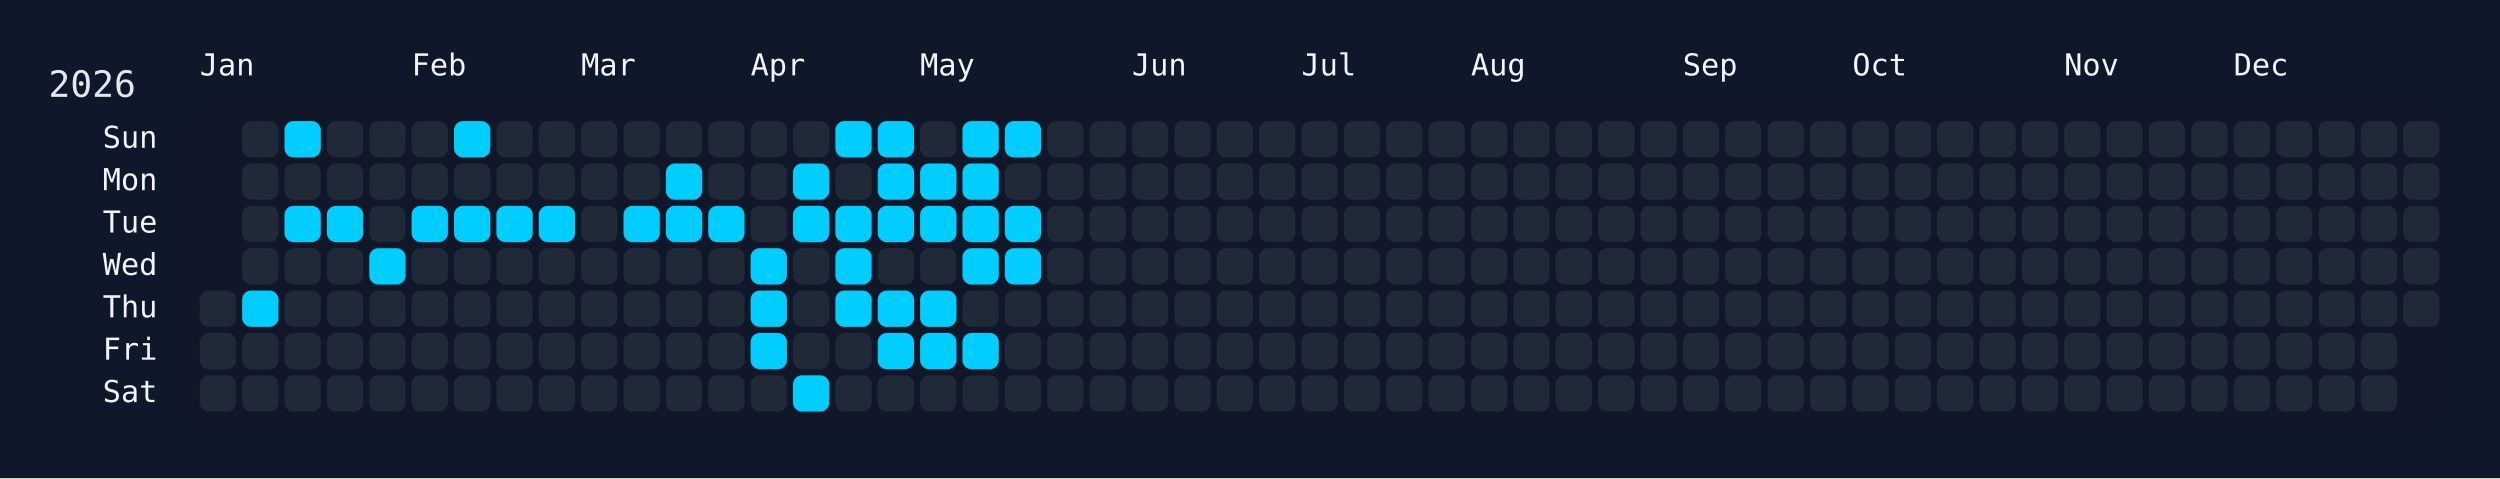
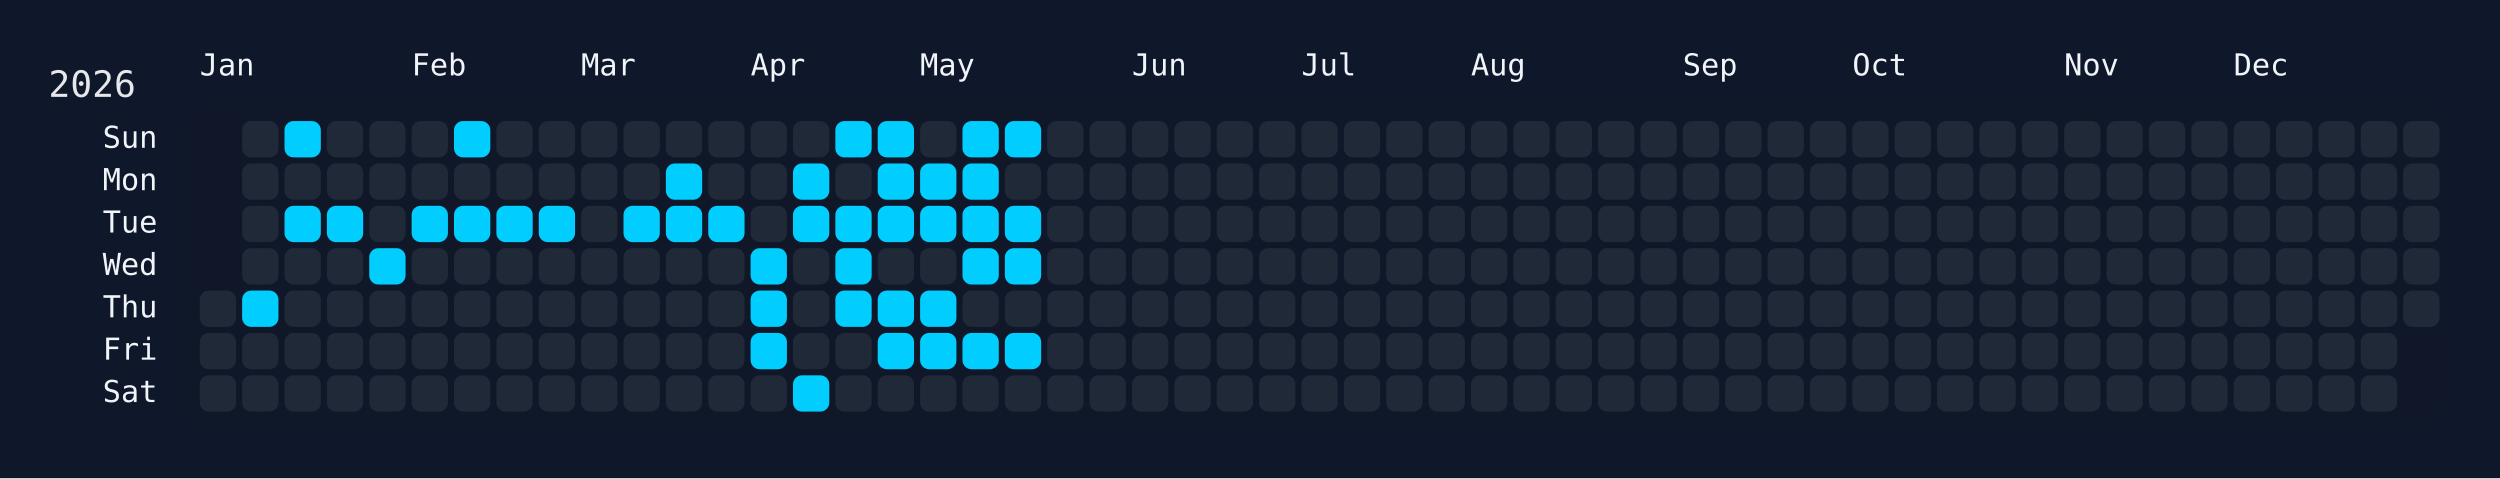
<svg xmlns="http://www.w3.org/2000/svg" width="826" height="158" viewBox="0 0 826 158">
  <rect width="826" height="158" fill="#0f172a" />
  <rect x="60" y="34" width="750" height="108" rx="12" ry="12" fill="rgba(15, 23, 42, 0.8)" />
  <text x="16" y="32" font-size="12" fill="#e5e7eb" font-family="JetBrains Mono, ui-monospace, SFMono-Regular, Menlo, Monaco, Consolas, monospace">2026</text>
  <text x="66" y="18" font-size="10" fill="#f1f5f9" font-family="JetBrains Mono, ui-monospace, SFMono-Regular, Menlo, Monaco, Consolas, monospace" dominant-baseline="hanging">Jan</text>
  <text x="136" y="18" font-size="10" fill="#f1f5f9" font-family="JetBrains Mono, ui-monospace, SFMono-Regular, Menlo, Monaco, Consolas, monospace" dominant-baseline="hanging">Feb</text>
  <text x="192" y="18" font-size="10" fill="#f1f5f9" font-family="JetBrains Mono, ui-monospace, SFMono-Regular, Menlo, Monaco, Consolas, monospace" dominant-baseline="hanging">Mar</text>
  <text x="248" y="18" font-size="10" fill="#f1f5f9" font-family="JetBrains Mono, ui-monospace, SFMono-Regular, Menlo, Monaco, Consolas, monospace" dominant-baseline="hanging">Apr</text>
  <text x="304" y="18" font-size="10" fill="#f1f5f9" font-family="JetBrains Mono, ui-monospace, SFMono-Regular, Menlo, Monaco, Consolas, monospace" dominant-baseline="hanging">May</text>
  <text x="374" y="18" font-size="10" fill="#f1f5f9" font-family="JetBrains Mono, ui-monospace, SFMono-Regular, Menlo, Monaco, Consolas, monospace" dominant-baseline="hanging">Jun</text>
  <text x="430" y="18" font-size="10" fill="#f1f5f9" font-family="JetBrains Mono, ui-monospace, SFMono-Regular, Menlo, Monaco, Consolas, monospace" dominant-baseline="hanging">Jul</text>
  <text x="486" y="18" font-size="10" fill="#f1f5f9" font-family="JetBrains Mono, ui-monospace, SFMono-Regular, Menlo, Monaco, Consolas, monospace" dominant-baseline="hanging">Aug</text>
  <text x="556" y="18" font-size="10" fill="#f1f5f9" font-family="JetBrains Mono, ui-monospace, SFMono-Regular, Menlo, Monaco, Consolas, monospace" dominant-baseline="hanging">Sep</text>
  <text x="612" y="18" font-size="10" fill="#f1f5f9" font-family="JetBrains Mono, ui-monospace, SFMono-Regular, Menlo, Monaco, Consolas, monospace" dominant-baseline="hanging">Oct</text>
  <text x="682" y="18" font-size="10" fill="#f1f5f9" font-family="JetBrains Mono, ui-monospace, SFMono-Regular, Menlo, Monaco, Consolas, monospace" dominant-baseline="hanging">Nov</text>
  <text x="738" y="18" font-size="10" fill="#f1f5f9" font-family="JetBrains Mono, ui-monospace, SFMono-Regular, Menlo, Monaco, Consolas, monospace" dominant-baseline="hanging">Dec</text>
  <text x="52" y="46.0" font-size="10" fill="#f1f5f9" font-family="JetBrains Mono, ui-monospace, SFMono-Regular, Menlo, Monaco, Consolas, monospace" text-anchor="end" dominant-baseline="middle">Sun</text>
  <text x="52" y="60.0" font-size="10" fill="#f1f5f9" font-family="JetBrains Mono, ui-monospace, SFMono-Regular, Menlo, Monaco, Consolas, monospace" text-anchor="end" dominant-baseline="middle">Mon</text>
  <text x="52" y="74.0" font-size="10" fill="#f1f5f9" font-family="JetBrains Mono, ui-monospace, SFMono-Regular, Menlo, Monaco, Consolas, monospace" text-anchor="end" dominant-baseline="middle">Tue</text>
  <text x="52" y="88.0" font-size="10" fill="#f1f5f9" font-family="JetBrains Mono, ui-monospace, SFMono-Regular, Menlo, Monaco, Consolas, monospace" text-anchor="end" dominant-baseline="middle">Wed</text>
  <text x="52" y="102.0" font-size="10" fill="#f1f5f9" font-family="JetBrains Mono, ui-monospace, SFMono-Regular, Menlo, Monaco, Consolas, monospace" text-anchor="end" dominant-baseline="middle">Thu</text>
  <text x="52" y="116.0" font-size="10" fill="#f1f5f9" font-family="JetBrains Mono, ui-monospace, SFMono-Regular, Menlo, Monaco, Consolas, monospace" text-anchor="end" dominant-baseline="middle">Fri</text>
  <text x="52" y="130.0" font-size="10" fill="#f1f5f9" font-family="JetBrains Mono, ui-monospace, SFMono-Regular, Menlo, Monaco, Consolas, monospace" text-anchor="end" dominant-baseline="middle">Sat</text>
  <g transform="translate(66,40)">
    <rect x="0" y="56" width="12" height="12" rx="3" ry="3" fill="#1f2937" data-date="2026-01-01" />
    <rect x="0" y="70" width="12" height="12" rx="3" ry="3" fill="#1f2937" data-date="2026-01-02" />
    <rect x="0" y="84" width="12" height="12" rx="3" ry="3" fill="#1f2937" data-date="2026-01-03" />
    <rect x="14" y="0" width="12" height="12" rx="3" ry="3" fill="#1f2937" data-date="2026-01-04" />
    <rect x="14" y="14" width="12" height="12" rx="3" ry="3" fill="#1f2937" data-date="2026-01-05" />
    <rect x="14" y="28" width="12" height="12" rx="3" ry="3" fill="#1f2937" data-date="2026-01-06" />
    <rect x="14" y="42" width="12" height="12" rx="3" ry="3" fill="#1f2937" data-date="2026-01-07" />
    <rect x="14" y="56" width="12" height="12" rx="3" ry="3" fill="#01cdfe" data-date="2026-01-08" />
    <rect x="14" y="70" width="12" height="12" rx="3" ry="3" fill="#1f2937" data-date="2026-01-09" />
    <rect x="14" y="84" width="12" height="12" rx="3" ry="3" fill="#1f2937" data-date="2026-01-10" />
    <rect x="28" y="0" width="12" height="12" rx="3" ry="3" fill="#01cdfe" data-date="2026-01-11" />
    <rect x="28" y="14" width="12" height="12" rx="3" ry="3" fill="#1f2937" data-date="2026-01-12" />
    <rect x="28" y="28" width="12" height="12" rx="3" ry="3" fill="#01cdfe" data-date="2026-01-13" />
    <rect x="28" y="42" width="12" height="12" rx="3" ry="3" fill="#1f2937" data-date="2026-01-14" />
    <rect x="28" y="56" width="12" height="12" rx="3" ry="3" fill="#1f2937" data-date="2026-01-15" />
    <rect x="28" y="70" width="12" height="12" rx="3" ry="3" fill="#1f2937" data-date="2026-01-16" />
    <rect x="28" y="84" width="12" height="12" rx="3" ry="3" fill="#1f2937" data-date="2026-01-17" />
    <rect x="42" y="0" width="12" height="12" rx="3" ry="3" fill="#1f2937" data-date="2026-01-18" />
    <rect x="42" y="14" width="12" height="12" rx="3" ry="3" fill="#1f2937" data-date="2026-01-19" />
    <rect x="42" y="28" width="12" height="12" rx="3" ry="3" fill="#01cdfe" data-date="2026-01-20" />
    <rect x="42" y="42" width="12" height="12" rx="3" ry="3" fill="#1f2937" data-date="2026-01-21" />
    <rect x="42" y="56" width="12" height="12" rx="3" ry="3" fill="#1f2937" data-date="2026-01-22" />
    <rect x="42" y="70" width="12" height="12" rx="3" ry="3" fill="#1f2937" data-date="2026-01-23" />
    <rect x="42" y="84" width="12" height="12" rx="3" ry="3" fill="#1f2937" data-date="2026-01-24" />
    <rect x="56" y="0" width="12" height="12" rx="3" ry="3" fill="#1f2937" data-date="2026-01-25" />
    <rect x="56" y="14" width="12" height="12" rx="3" ry="3" fill="#1f2937" data-date="2026-01-26" />
    <rect x="56" y="28" width="12" height="12" rx="3" ry="3" fill="#1f2937" data-date="2026-01-27" />
    <rect x="56" y="42" width="12" height="12" rx="3" ry="3" fill="#01cdfe" data-date="2026-01-28" />
    <rect x="56" y="56" width="12" height="12" rx="3" ry="3" fill="#1f2937" data-date="2026-01-29" />
    <rect x="56" y="70" width="12" height="12" rx="3" ry="3" fill="#1f2937" data-date="2026-01-30" />
    <rect x="56" y="84" width="12" height="12" rx="3" ry="3" fill="#1f2937" data-date="2026-01-31" />
    <rect x="70" y="0" width="12" height="12" rx="3" ry="3" fill="#1f2937" data-date="2026-02-01" />
    <rect x="70" y="14" width="12" height="12" rx="3" ry="3" fill="#1f2937" data-date="2026-02-02" />
    <rect x="70" y="28" width="12" height="12" rx="3" ry="3" fill="#01cdfe" data-date="2026-02-03" />
    <rect x="70" y="42" width="12" height="12" rx="3" ry="3" fill="#1f2937" data-date="2026-02-04" />
    <rect x="70" y="56" width="12" height="12" rx="3" ry="3" fill="#1f2937" data-date="2026-02-05" />
    <rect x="70" y="70" width="12" height="12" rx="3" ry="3" fill="#1f2937" data-date="2026-02-06" />
    <rect x="70" y="84" width="12" height="12" rx="3" ry="3" fill="#1f2937" data-date="2026-02-07" />
    <rect x="84" y="0" width="12" height="12" rx="3" ry="3" fill="#01cdfe" data-date="2026-02-08" />
    <rect x="84" y="14" width="12" height="12" rx="3" ry="3" fill="#1f2937" data-date="2026-02-09" />
    <rect x="84" y="28" width="12" height="12" rx="3" ry="3" fill="#01cdfe" data-date="2026-02-10" />
    <rect x="84" y="42" width="12" height="12" rx="3" ry="3" fill="#1f2937" data-date="2026-02-11" />
    <rect x="84" y="56" width="12" height="12" rx="3" ry="3" fill="#1f2937" data-date="2026-02-12" />
    <rect x="84" y="70" width="12" height="12" rx="3" ry="3" fill="#1f2937" data-date="2026-02-13" />
    <rect x="84" y="84" width="12" height="12" rx="3" ry="3" fill="#1f2937" data-date="2026-02-14" />
    <rect x="98" y="0" width="12" height="12" rx="3" ry="3" fill="#1f2937" data-date="2026-02-15" />
    <rect x="98" y="14" width="12" height="12" rx="3" ry="3" fill="#1f2937" data-date="2026-02-16" />
    <rect x="98" y="28" width="12" height="12" rx="3" ry="3" fill="#01cdfe" data-date="2026-02-17" />
    <rect x="98" y="42" width="12" height="12" rx="3" ry="3" fill="#1f2937" data-date="2026-02-18" />
    <rect x="98" y="56" width="12" height="12" rx="3" ry="3" fill="#1f2937" data-date="2026-02-19" />
    <rect x="98" y="70" width="12" height="12" rx="3" ry="3" fill="#1f2937" data-date="2026-02-20" />
    <rect x="98" y="84" width="12" height="12" rx="3" ry="3" fill="#1f2937" data-date="2026-02-21" />
    <rect x="112" y="0" width="12" height="12" rx="3" ry="3" fill="#1f2937" data-date="2026-02-22" />
    <rect x="112" y="14" width="12" height="12" rx="3" ry="3" fill="#1f2937" data-date="2026-02-23" />
    <rect x="112" y="28" width="12" height="12" rx="3" ry="3" fill="#01cdfe" data-date="2026-02-24" />
    <rect x="112" y="42" width="12" height="12" rx="3" ry="3" fill="#1f2937" data-date="2026-02-25" />
    <rect x="112" y="56" width="12" height="12" rx="3" ry="3" fill="#1f2937" data-date="2026-02-26" />
    <rect x="112" y="70" width="12" height="12" rx="3" ry="3" fill="#1f2937" data-date="2026-02-27" />
    <rect x="112" y="84" width="12" height="12" rx="3" ry="3" fill="#1f2937" data-date="2026-02-28" />
    <rect x="126" y="0" width="12" height="12" rx="3" ry="3" fill="#1f2937" data-date="2026-03-01" />
    <rect x="126" y="14" width="12" height="12" rx="3" ry="3" fill="#1f2937" data-date="2026-03-02" />
    <rect x="126" y="28" width="12" height="12" rx="3" ry="3" fill="#1f2937" data-date="2026-03-03" />
    <rect x="126" y="42" width="12" height="12" rx="3" ry="3" fill="#1f2937" data-date="2026-03-04" />
    <rect x="126" y="56" width="12" height="12" rx="3" ry="3" fill="#1f2937" data-date="2026-03-05" />
    <rect x="126" y="70" width="12" height="12" rx="3" ry="3" fill="#1f2937" data-date="2026-03-06" />
    <rect x="126" y="84" width="12" height="12" rx="3" ry="3" fill="#1f2937" data-date="2026-03-07" />
    <rect x="140" y="0" width="12" height="12" rx="3" ry="3" fill="#1f2937" data-date="2026-03-08" />
    <rect x="140" y="14" width="12" height="12" rx="3" ry="3" fill="#1f2937" data-date="2026-03-09" />
    <rect x="140" y="28" width="12" height="12" rx="3" ry="3" fill="#01cdfe" data-date="2026-03-10" />
    <rect x="140" y="42" width="12" height="12" rx="3" ry="3" fill="#1f2937" data-date="2026-03-11" />
    <rect x="140" y="56" width="12" height="12" rx="3" ry="3" fill="#1f2937" data-date="2026-03-12" />
    <rect x="140" y="70" width="12" height="12" rx="3" ry="3" fill="#1f2937" data-date="2026-03-13" />
    <rect x="140" y="84" width="12" height="12" rx="3" ry="3" fill="#1f2937" data-date="2026-03-14" />
    <rect x="154" y="0" width="12" height="12" rx="3" ry="3" fill="#1f2937" data-date="2026-03-15" />
    <rect x="154" y="14" width="12" height="12" rx="3" ry="3" fill="#01cdfe" data-date="2026-03-16" />
    <rect x="154" y="28" width="12" height="12" rx="3" ry="3" fill="#01cdfe" data-date="2026-03-17" />
    <rect x="154" y="42" width="12" height="12" rx="3" ry="3" fill="#1f2937" data-date="2026-03-18" />
    <rect x="154" y="56" width="12" height="12" rx="3" ry="3" fill="#1f2937" data-date="2026-03-19" />
    <rect x="154" y="70" width="12" height="12" rx="3" ry="3" fill="#1f2937" data-date="2026-03-20" />
    <rect x="154" y="84" width="12" height="12" rx="3" ry="3" fill="#1f2937" data-date="2026-03-21" />
    <rect x="168" y="0" width="12" height="12" rx="3" ry="3" fill="#1f2937" data-date="2026-03-22" />
    <rect x="168" y="14" width="12" height="12" rx="3" ry="3" fill="#1f2937" data-date="2026-03-23" />
    <rect x="168" y="28" width="12" height="12" rx="3" ry="3" fill="#01cdfe" data-date="2026-03-24" />
    <rect x="168" y="42" width="12" height="12" rx="3" ry="3" fill="#1f2937" data-date="2026-03-25" />
    <rect x="168" y="56" width="12" height="12" rx="3" ry="3" fill="#1f2937" data-date="2026-03-26" />
    <rect x="168" y="70" width="12" height="12" rx="3" ry="3" fill="#1f2937" data-date="2026-03-27" />
    <rect x="168" y="84" width="12" height="12" rx="3" ry="3" fill="#1f2937" data-date="2026-03-28" />
    <rect x="182" y="0" width="12" height="12" rx="3" ry="3" fill="#1f2937" data-date="2026-03-29" />
    <rect x="182" y="14" width="12" height="12" rx="3" ry="3" fill="#1f2937" data-date="2026-03-30" />
    <rect x="182" y="28" width="12" height="12" rx="3" ry="3" fill="#1f2937" data-date="2026-03-31" />
    <rect x="182" y="42" width="12" height="12" rx="3" ry="3" fill="#01cdfe" data-date="2026-04-01" />
    <rect x="182" y="56" width="12" height="12" rx="3" ry="3" fill="#01cdfe" data-date="2026-04-02" />
    <rect x="182" y="70" width="12" height="12" rx="3" ry="3" fill="#01cdfe" data-date="2026-04-03" />
    <rect x="182" y="84" width="12" height="12" rx="3" ry="3" fill="#1f2937" data-date="2026-04-04" />
    <rect x="196" y="0" width="12" height="12" rx="3" ry="3" fill="#1f2937" data-date="2026-04-05" />
    <rect x="196" y="14" width="12" height="12" rx="3" ry="3" fill="#01cdfe" data-date="2026-04-06" />
    <rect x="196" y="28" width="12" height="12" rx="3" ry="3" fill="#01cdfe" data-date="2026-04-07" />
    <rect x="196" y="42" width="12" height="12" rx="3" ry="3" fill="#1f2937" data-date="2026-04-08" />
    <rect x="196" y="56" width="12" height="12" rx="3" ry="3" fill="#1f2937" data-date="2026-04-09" />
    <rect x="196" y="70" width="12" height="12" rx="3" ry="3" fill="#1f2937" data-date="2026-04-10" />
    <rect x="196" y="84" width="12" height="12" rx="3" ry="3" fill="#01cdfe" data-date="2026-04-11" />
    <rect x="210" y="0" width="12" height="12" rx="3" ry="3" fill="#01cdfe" data-date="2026-04-12" />
    <rect x="210" y="14" width="12" height="12" rx="3" ry="3" fill="#1f2937" data-date="2026-04-13" />
    <rect x="210" y="28" width="12" height="12" rx="3" ry="3" fill="#01cdfe" data-date="2026-04-14" />
    <rect x="210" y="42" width="12" height="12" rx="3" ry="3" fill="#01cdfe" data-date="2026-04-15" />
    <rect x="210" y="56" width="12" height="12" rx="3" ry="3" fill="#01cdfe" data-date="2026-04-16" />
    <rect x="210" y="70" width="12" height="12" rx="3" ry="3" fill="#1f2937" data-date="2026-04-17" />
    <rect x="210" y="84" width="12" height="12" rx="3" ry="3" fill="#1f2937" data-date="2026-04-18" />
    <rect x="224" y="0" width="12" height="12" rx="3" ry="3" fill="#01cdfe" data-date="2026-04-19" />
    <rect x="224" y="14" width="12" height="12" rx="3" ry="3" fill="#01cdfe" data-date="2026-04-20" />
    <rect x="224" y="28" width="12" height="12" rx="3" ry="3" fill="#01cdfe" data-date="2026-04-21" />
    <rect x="224" y="42" width="12" height="12" rx="3" ry="3" fill="#1f2937" data-date="2026-04-22" />
    <rect x="224" y="56" width="12" height="12" rx="3" ry="3" fill="#01cdfe" data-date="2026-04-23" />
    <rect x="224" y="70" width="12" height="12" rx="3" ry="3" fill="#01cdfe" data-date="2026-04-24" />
    <rect x="224" y="84" width="12" height="12" rx="3" ry="3" fill="#1f2937" data-date="2026-04-25" />
    <rect x="238" y="0" width="12" height="12" rx="3" ry="3" fill="#1f2937" data-date="2026-04-26" />
    <rect x="238" y="14" width="12" height="12" rx="3" ry="3" fill="#01cdfe" data-date="2026-04-27" />
    <rect x="238" y="28" width="12" height="12" rx="3" ry="3" fill="#01cdfe" data-date="2026-04-28" />
    <rect x="238" y="42" width="12" height="12" rx="3" ry="3" fill="#1f2937" data-date="2026-04-29" />
    <rect x="238" y="56" width="12" height="12" rx="3" ry="3" fill="#01cdfe" data-date="2026-04-30" />
    <rect x="238" y="70" width="12" height="12" rx="3" ry="3" fill="#01cdfe" data-date="2026-05-01" />
    <rect x="238" y="84" width="12" height="12" rx="3" ry="3" fill="#1f2937" data-date="2026-05-02" />
    <rect x="252" y="0" width="12" height="12" rx="3" ry="3" fill="#01cdfe" data-date="2026-05-03" />
    <rect x="252" y="14" width="12" height="12" rx="3" ry="3" fill="#01cdfe" data-date="2026-05-04" />
    <rect x="252" y="28" width="12" height="12" rx="3" ry="3" fill="#01cdfe" data-date="2026-05-05" />
    <rect x="252" y="42" width="12" height="12" rx="3" ry="3" fill="#01cdfe" data-date="2026-05-06" />
    <rect x="252" y="56" width="12" height="12" rx="3" ry="3" fill="#1f2937" data-date="2026-05-07" />
    <rect x="252" y="70" width="12" height="12" rx="3" ry="3" fill="#01cdfe" data-date="2026-05-08" />
    <rect x="252" y="84" width="12" height="12" rx="3" ry="3" fill="#1f2937" data-date="2026-05-09" />
    <rect x="266" y="0" width="12" height="12" rx="3" ry="3" fill="#01cdfe" data-date="2026-05-10" />
    <rect x="266" y="14" width="12" height="12" rx="3" ry="3" fill="#1f2937" data-date="2026-05-11" />
    <rect x="266" y="28" width="12" height="12" rx="3" ry="3" fill="#01cdfe" data-date="2026-05-12" />
    <rect x="266" y="42" width="12" height="12" rx="3" ry="3" fill="#01cdfe" data-date="2026-05-13" />
    <rect x="266" y="56" width="12" height="12" rx="3" ry="3" fill="#1f2937" data-date="2026-05-14" />
-     <rect x="266" y="70" width="12" height="12" rx="3" ry="3" fill="#1f2937" data-date="2026-05-15" />
+     <rect x="266" y="70" width="12" height="12" rx="3" ry="3" fill="#01cdfe" data-date="2026-05-15" />
    <rect x="266" y="84" width="12" height="12" rx="3" ry="3" fill="#1f2937" data-date="2026-05-16" />
    <rect x="280" y="0" width="12" height="12" rx="3" ry="3" fill="#1f2937" data-date="2026-05-17" />
    <rect x="280" y="14" width="12" height="12" rx="3" ry="3" fill="#1f2937" data-date="2026-05-18" />
    <rect x="280" y="28" width="12" height="12" rx="3" ry="3" fill="#1f2937" data-date="2026-05-19" />
    <rect x="280" y="42" width="12" height="12" rx="3" ry="3" fill="#1f2937" data-date="2026-05-20" />
    <rect x="280" y="56" width="12" height="12" rx="3" ry="3" fill="#1f2937" data-date="2026-05-21" />
    <rect x="280" y="70" width="12" height="12" rx="3" ry="3" fill="#1f2937" data-date="2026-05-22" />
    <rect x="280" y="84" width="12" height="12" rx="3" ry="3" fill="#1f2937" data-date="2026-05-23" />
    <rect x="294" y="0" width="12" height="12" rx="3" ry="3" fill="#1f2937" data-date="2026-05-24" />
    <rect x="294" y="14" width="12" height="12" rx="3" ry="3" fill="#1f2937" data-date="2026-05-25" />
    <rect x="294" y="28" width="12" height="12" rx="3" ry="3" fill="#1f2937" data-date="2026-05-26" />
    <rect x="294" y="42" width="12" height="12" rx="3" ry="3" fill="#1f2937" data-date="2026-05-27" />
    <rect x="294" y="56" width="12" height="12" rx="3" ry="3" fill="#1f2937" data-date="2026-05-28" />
    <rect x="294" y="70" width="12" height="12" rx="3" ry="3" fill="#1f2937" data-date="2026-05-29" />
    <rect x="294" y="84" width="12" height="12" rx="3" ry="3" fill="#1f2937" data-date="2026-05-30" />
    <rect x="308" y="0" width="12" height="12" rx="3" ry="3" fill="#1f2937" data-date="2026-05-31" />
    <rect x="308" y="14" width="12" height="12" rx="3" ry="3" fill="#1f2937" data-date="2026-06-01" />
    <rect x="308" y="28" width="12" height="12" rx="3" ry="3" fill="#1f2937" data-date="2026-06-02" />
    <rect x="308" y="42" width="12" height="12" rx="3" ry="3" fill="#1f2937" data-date="2026-06-03" />
    <rect x="308" y="56" width="12" height="12" rx="3" ry="3" fill="#1f2937" data-date="2026-06-04" />
    <rect x="308" y="70" width="12" height="12" rx="3" ry="3" fill="#1f2937" data-date="2026-06-05" />
    <rect x="308" y="84" width="12" height="12" rx="3" ry="3" fill="#1f2937" data-date="2026-06-06" />
    <rect x="322" y="0" width="12" height="12" rx="3" ry="3" fill="#1f2937" data-date="2026-06-07" />
    <rect x="322" y="14" width="12" height="12" rx="3" ry="3" fill="#1f2937" data-date="2026-06-08" />
    <rect x="322" y="28" width="12" height="12" rx="3" ry="3" fill="#1f2937" data-date="2026-06-09" />
    <rect x="322" y="42" width="12" height="12" rx="3" ry="3" fill="#1f2937" data-date="2026-06-10" />
    <rect x="322" y="56" width="12" height="12" rx="3" ry="3" fill="#1f2937" data-date="2026-06-11" />
    <rect x="322" y="70" width="12" height="12" rx="3" ry="3" fill="#1f2937" data-date="2026-06-12" />
    <rect x="322" y="84" width="12" height="12" rx="3" ry="3" fill="#1f2937" data-date="2026-06-13" />
    <rect x="336" y="0" width="12" height="12" rx="3" ry="3" fill="#1f2937" data-date="2026-06-14" />
    <rect x="336" y="14" width="12" height="12" rx="3" ry="3" fill="#1f2937" data-date="2026-06-15" />
    <rect x="336" y="28" width="12" height="12" rx="3" ry="3" fill="#1f2937" data-date="2026-06-16" />
    <rect x="336" y="42" width="12" height="12" rx="3" ry="3" fill="#1f2937" data-date="2026-06-17" />
    <rect x="336" y="56" width="12" height="12" rx="3" ry="3" fill="#1f2937" data-date="2026-06-18" />
    <rect x="336" y="70" width="12" height="12" rx="3" ry="3" fill="#1f2937" data-date="2026-06-19" />
    <rect x="336" y="84" width="12" height="12" rx="3" ry="3" fill="#1f2937" data-date="2026-06-20" />
    <rect x="350" y="0" width="12" height="12" rx="3" ry="3" fill="#1f2937" data-date="2026-06-21" />
    <rect x="350" y="14" width="12" height="12" rx="3" ry="3" fill="#1f2937" data-date="2026-06-22" />
    <rect x="350" y="28" width="12" height="12" rx="3" ry="3" fill="#1f2937" data-date="2026-06-23" />
    <rect x="350" y="42" width="12" height="12" rx="3" ry="3" fill="#1f2937" data-date="2026-06-24" />
    <rect x="350" y="56" width="12" height="12" rx="3" ry="3" fill="#1f2937" data-date="2026-06-25" />
    <rect x="350" y="70" width="12" height="12" rx="3" ry="3" fill="#1f2937" data-date="2026-06-26" />
    <rect x="350" y="84" width="12" height="12" rx="3" ry="3" fill="#1f2937" data-date="2026-06-27" />
    <rect x="364" y="0" width="12" height="12" rx="3" ry="3" fill="#1f2937" data-date="2026-06-28" />
    <rect x="364" y="14" width="12" height="12" rx="3" ry="3" fill="#1f2937" data-date="2026-06-29" />
    <rect x="364" y="28" width="12" height="12" rx="3" ry="3" fill="#1f2937" data-date="2026-06-30" />
    <rect x="364" y="42" width="12" height="12" rx="3" ry="3" fill="#1f2937" data-date="2026-07-01" />
    <rect x="364" y="56" width="12" height="12" rx="3" ry="3" fill="#1f2937" data-date="2026-07-02" />
    <rect x="364" y="70" width="12" height="12" rx="3" ry="3" fill="#1f2937" data-date="2026-07-03" />
    <rect x="364" y="84" width="12" height="12" rx="3" ry="3" fill="#1f2937" data-date="2026-07-04" />
    <rect x="378" y="0" width="12" height="12" rx="3" ry="3" fill="#1f2937" data-date="2026-07-05" />
    <rect x="378" y="14" width="12" height="12" rx="3" ry="3" fill="#1f2937" data-date="2026-07-06" />
    <rect x="378" y="28" width="12" height="12" rx="3" ry="3" fill="#1f2937" data-date="2026-07-07" />
    <rect x="378" y="42" width="12" height="12" rx="3" ry="3" fill="#1f2937" data-date="2026-07-08" />
    <rect x="378" y="56" width="12" height="12" rx="3" ry="3" fill="#1f2937" data-date="2026-07-09" />
    <rect x="378" y="70" width="12" height="12" rx="3" ry="3" fill="#1f2937" data-date="2026-07-10" />
    <rect x="378" y="84" width="12" height="12" rx="3" ry="3" fill="#1f2937" data-date="2026-07-11" />
    <rect x="392" y="0" width="12" height="12" rx="3" ry="3" fill="#1f2937" data-date="2026-07-12" />
    <rect x="392" y="14" width="12" height="12" rx="3" ry="3" fill="#1f2937" data-date="2026-07-13" />
    <rect x="392" y="28" width="12" height="12" rx="3" ry="3" fill="#1f2937" data-date="2026-07-14" />
    <rect x="392" y="42" width="12" height="12" rx="3" ry="3" fill="#1f2937" data-date="2026-07-15" />
    <rect x="392" y="56" width="12" height="12" rx="3" ry="3" fill="#1f2937" data-date="2026-07-16" />
    <rect x="392" y="70" width="12" height="12" rx="3" ry="3" fill="#1f2937" data-date="2026-07-17" />
    <rect x="392" y="84" width="12" height="12" rx="3" ry="3" fill="#1f2937" data-date="2026-07-18" />
    <rect x="406" y="0" width="12" height="12" rx="3" ry="3" fill="#1f2937" data-date="2026-07-19" />
    <rect x="406" y="14" width="12" height="12" rx="3" ry="3" fill="#1f2937" data-date="2026-07-20" />
    <rect x="406" y="28" width="12" height="12" rx="3" ry="3" fill="#1f2937" data-date="2026-07-21" />
    <rect x="406" y="42" width="12" height="12" rx="3" ry="3" fill="#1f2937" data-date="2026-07-22" />
    <rect x="406" y="56" width="12" height="12" rx="3" ry="3" fill="#1f2937" data-date="2026-07-23" />
    <rect x="406" y="70" width="12" height="12" rx="3" ry="3" fill="#1f2937" data-date="2026-07-24" />
    <rect x="406" y="84" width="12" height="12" rx="3" ry="3" fill="#1f2937" data-date="2026-07-25" />
    <rect x="420" y="0" width="12" height="12" rx="3" ry="3" fill="#1f2937" data-date="2026-07-26" />
    <rect x="420" y="14" width="12" height="12" rx="3" ry="3" fill="#1f2937" data-date="2026-07-27" />
    <rect x="420" y="28" width="12" height="12" rx="3" ry="3" fill="#1f2937" data-date="2026-07-28" />
    <rect x="420" y="42" width="12" height="12" rx="3" ry="3" fill="#1f2937" data-date="2026-07-29" />
    <rect x="420" y="56" width="12" height="12" rx="3" ry="3" fill="#1f2937" data-date="2026-07-30" />
    <rect x="420" y="70" width="12" height="12" rx="3" ry="3" fill="#1f2937" data-date="2026-07-31" />
    <rect x="420" y="84" width="12" height="12" rx="3" ry="3" fill="#1f2937" data-date="2026-08-01" />
    <rect x="434" y="0" width="12" height="12" rx="3" ry="3" fill="#1f2937" data-date="2026-08-02" />
    <rect x="434" y="14" width="12" height="12" rx="3" ry="3" fill="#1f2937" data-date="2026-08-03" />
    <rect x="434" y="28" width="12" height="12" rx="3" ry="3" fill="#1f2937" data-date="2026-08-04" />
    <rect x="434" y="42" width="12" height="12" rx="3" ry="3" fill="#1f2937" data-date="2026-08-05" />
    <rect x="434" y="56" width="12" height="12" rx="3" ry="3" fill="#1f2937" data-date="2026-08-06" />
    <rect x="434" y="70" width="12" height="12" rx="3" ry="3" fill="#1f2937" data-date="2026-08-07" />
    <rect x="434" y="84" width="12" height="12" rx="3" ry="3" fill="#1f2937" data-date="2026-08-08" />
    <rect x="448" y="0" width="12" height="12" rx="3" ry="3" fill="#1f2937" data-date="2026-08-09" />
    <rect x="448" y="14" width="12" height="12" rx="3" ry="3" fill="#1f2937" data-date="2026-08-10" />
    <rect x="448" y="28" width="12" height="12" rx="3" ry="3" fill="#1f2937" data-date="2026-08-11" />
    <rect x="448" y="42" width="12" height="12" rx="3" ry="3" fill="#1f2937" data-date="2026-08-12" />
    <rect x="448" y="56" width="12" height="12" rx="3" ry="3" fill="#1f2937" data-date="2026-08-13" />
    <rect x="448" y="70" width="12" height="12" rx="3" ry="3" fill="#1f2937" data-date="2026-08-14" />
    <rect x="448" y="84" width="12" height="12" rx="3" ry="3" fill="#1f2937" data-date="2026-08-15" />
    <rect x="462" y="0" width="12" height="12" rx="3" ry="3" fill="#1f2937" data-date="2026-08-16" />
    <rect x="462" y="14" width="12" height="12" rx="3" ry="3" fill="#1f2937" data-date="2026-08-17" />
    <rect x="462" y="28" width="12" height="12" rx="3" ry="3" fill="#1f2937" data-date="2026-08-18" />
    <rect x="462" y="42" width="12" height="12" rx="3" ry="3" fill="#1f2937" data-date="2026-08-19" />
    <rect x="462" y="56" width="12" height="12" rx="3" ry="3" fill="#1f2937" data-date="2026-08-20" />
    <rect x="462" y="70" width="12" height="12" rx="3" ry="3" fill="#1f2937" data-date="2026-08-21" />
    <rect x="462" y="84" width="12" height="12" rx="3" ry="3" fill="#1f2937" data-date="2026-08-22" />
    <rect x="476" y="0" width="12" height="12" rx="3" ry="3" fill="#1f2937" data-date="2026-08-23" />
    <rect x="476" y="14" width="12" height="12" rx="3" ry="3" fill="#1f2937" data-date="2026-08-24" />
    <rect x="476" y="28" width="12" height="12" rx="3" ry="3" fill="#1f2937" data-date="2026-08-25" />
    <rect x="476" y="42" width="12" height="12" rx="3" ry="3" fill="#1f2937" data-date="2026-08-26" />
    <rect x="476" y="56" width="12" height="12" rx="3" ry="3" fill="#1f2937" data-date="2026-08-27" />
    <rect x="476" y="70" width="12" height="12" rx="3" ry="3" fill="#1f2937" data-date="2026-08-28" />
    <rect x="476" y="84" width="12" height="12" rx="3" ry="3" fill="#1f2937" data-date="2026-08-29" />
    <rect x="490" y="0" width="12" height="12" rx="3" ry="3" fill="#1f2937" data-date="2026-08-30" />
    <rect x="490" y="14" width="12" height="12" rx="3" ry="3" fill="#1f2937" data-date="2026-08-31" />
    <rect x="490" y="28" width="12" height="12" rx="3" ry="3" fill="#1f2937" data-date="2026-09-01" />
    <rect x="490" y="42" width="12" height="12" rx="3" ry="3" fill="#1f2937" data-date="2026-09-02" />
    <rect x="490" y="56" width="12" height="12" rx="3" ry="3" fill="#1f2937" data-date="2026-09-03" />
    <rect x="490" y="70" width="12" height="12" rx="3" ry="3" fill="#1f2937" data-date="2026-09-04" />
    <rect x="490" y="84" width="12" height="12" rx="3" ry="3" fill="#1f2937" data-date="2026-09-05" />
    <rect x="504" y="0" width="12" height="12" rx="3" ry="3" fill="#1f2937" data-date="2026-09-06" />
    <rect x="504" y="14" width="12" height="12" rx="3" ry="3" fill="#1f2937" data-date="2026-09-07" />
    <rect x="504" y="28" width="12" height="12" rx="3" ry="3" fill="#1f2937" data-date="2026-09-08" />
    <rect x="504" y="42" width="12" height="12" rx="3" ry="3" fill="#1f2937" data-date="2026-09-09" />
    <rect x="504" y="56" width="12" height="12" rx="3" ry="3" fill="#1f2937" data-date="2026-09-10" />
    <rect x="504" y="70" width="12" height="12" rx="3" ry="3" fill="#1f2937" data-date="2026-09-11" />
    <rect x="504" y="84" width="12" height="12" rx="3" ry="3" fill="#1f2937" data-date="2026-09-12" />
    <rect x="518" y="0" width="12" height="12" rx="3" ry="3" fill="#1f2937" data-date="2026-09-13" />
    <rect x="518" y="14" width="12" height="12" rx="3" ry="3" fill="#1f2937" data-date="2026-09-14" />
    <rect x="518" y="28" width="12" height="12" rx="3" ry="3" fill="#1f2937" data-date="2026-09-15" />
    <rect x="518" y="42" width="12" height="12" rx="3" ry="3" fill="#1f2937" data-date="2026-09-16" />
    <rect x="518" y="56" width="12" height="12" rx="3" ry="3" fill="#1f2937" data-date="2026-09-17" />
    <rect x="518" y="70" width="12" height="12" rx="3" ry="3" fill="#1f2937" data-date="2026-09-18" />
    <rect x="518" y="84" width="12" height="12" rx="3" ry="3" fill="#1f2937" data-date="2026-09-19" />
    <rect x="532" y="0" width="12" height="12" rx="3" ry="3" fill="#1f2937" data-date="2026-09-20" />
    <rect x="532" y="14" width="12" height="12" rx="3" ry="3" fill="#1f2937" data-date="2026-09-21" />
    <rect x="532" y="28" width="12" height="12" rx="3" ry="3" fill="#1f2937" data-date="2026-09-22" />
    <rect x="532" y="42" width="12" height="12" rx="3" ry="3" fill="#1f2937" data-date="2026-09-23" />
    <rect x="532" y="56" width="12" height="12" rx="3" ry="3" fill="#1f2937" data-date="2026-09-24" />
    <rect x="532" y="70" width="12" height="12" rx="3" ry="3" fill="#1f2937" data-date="2026-09-25" />
    <rect x="532" y="84" width="12" height="12" rx="3" ry="3" fill="#1f2937" data-date="2026-09-26" />
    <rect x="546" y="0" width="12" height="12" rx="3" ry="3" fill="#1f2937" data-date="2026-09-27" />
    <rect x="546" y="14" width="12" height="12" rx="3" ry="3" fill="#1f2937" data-date="2026-09-28" />
    <rect x="546" y="28" width="12" height="12" rx="3" ry="3" fill="#1f2937" data-date="2026-09-29" />
    <rect x="546" y="42" width="12" height="12" rx="3" ry="3" fill="#1f2937" data-date="2026-09-30" />
    <rect x="546" y="56" width="12" height="12" rx="3" ry="3" fill="#1f2937" data-date="2026-10-01" />
    <rect x="546" y="70" width="12" height="12" rx="3" ry="3" fill="#1f2937" data-date="2026-10-02" />
    <rect x="546" y="84" width="12" height="12" rx="3" ry="3" fill="#1f2937" data-date="2026-10-03" />
    <rect x="560" y="0" width="12" height="12" rx="3" ry="3" fill="#1f2937" data-date="2026-10-04" />
    <rect x="560" y="14" width="12" height="12" rx="3" ry="3" fill="#1f2937" data-date="2026-10-05" />
    <rect x="560" y="28" width="12" height="12" rx="3" ry="3" fill="#1f2937" data-date="2026-10-06" />
    <rect x="560" y="42" width="12" height="12" rx="3" ry="3" fill="#1f2937" data-date="2026-10-07" />
    <rect x="560" y="56" width="12" height="12" rx="3" ry="3" fill="#1f2937" data-date="2026-10-08" />
    <rect x="560" y="70" width="12" height="12" rx="3" ry="3" fill="#1f2937" data-date="2026-10-09" />
    <rect x="560" y="84" width="12" height="12" rx="3" ry="3" fill="#1f2937" data-date="2026-10-10" />
    <rect x="574" y="0" width="12" height="12" rx="3" ry="3" fill="#1f2937" data-date="2026-10-11" />
    <rect x="574" y="14" width="12" height="12" rx="3" ry="3" fill="#1f2937" data-date="2026-10-12" />
    <rect x="574" y="28" width="12" height="12" rx="3" ry="3" fill="#1f2937" data-date="2026-10-13" />
    <rect x="574" y="42" width="12" height="12" rx="3" ry="3" fill="#1f2937" data-date="2026-10-14" />
    <rect x="574" y="56" width="12" height="12" rx="3" ry="3" fill="#1f2937" data-date="2026-10-15" />
    <rect x="574" y="70" width="12" height="12" rx="3" ry="3" fill="#1f2937" data-date="2026-10-16" />
    <rect x="574" y="84" width="12" height="12" rx="3" ry="3" fill="#1f2937" data-date="2026-10-17" />
    <rect x="588" y="0" width="12" height="12" rx="3" ry="3" fill="#1f2937" data-date="2026-10-18" />
    <rect x="588" y="14" width="12" height="12" rx="3" ry="3" fill="#1f2937" data-date="2026-10-19" />
    <rect x="588" y="28" width="12" height="12" rx="3" ry="3" fill="#1f2937" data-date="2026-10-20" />
    <rect x="588" y="42" width="12" height="12" rx="3" ry="3" fill="#1f2937" data-date="2026-10-21" />
    <rect x="588" y="56" width="12" height="12" rx="3" ry="3" fill="#1f2937" data-date="2026-10-22" />
    <rect x="588" y="70" width="12" height="12" rx="3" ry="3" fill="#1f2937" data-date="2026-10-23" />
    <rect x="588" y="84" width="12" height="12" rx="3" ry="3" fill="#1f2937" data-date="2026-10-24" />
    <rect x="602" y="0" width="12" height="12" rx="3" ry="3" fill="#1f2937" data-date="2026-10-25" />
    <rect x="602" y="14" width="12" height="12" rx="3" ry="3" fill="#1f2937" data-date="2026-10-26" />
    <rect x="602" y="28" width="12" height="12" rx="3" ry="3" fill="#1f2937" data-date="2026-10-27" />
    <rect x="602" y="42" width="12" height="12" rx="3" ry="3" fill="#1f2937" data-date="2026-10-28" />
    <rect x="602" y="56" width="12" height="12" rx="3" ry="3" fill="#1f2937" data-date="2026-10-29" />
    <rect x="602" y="70" width="12" height="12" rx="3" ry="3" fill="#1f2937" data-date="2026-10-30" />
    <rect x="602" y="84" width="12" height="12" rx="3" ry="3" fill="#1f2937" data-date="2026-10-31" />
    <rect x="616" y="0" width="12" height="12" rx="3" ry="3" fill="#1f2937" data-date="2026-11-01" />
    <rect x="616" y="14" width="12" height="12" rx="3" ry="3" fill="#1f2937" data-date="2026-11-02" />
    <rect x="616" y="28" width="12" height="12" rx="3" ry="3" fill="#1f2937" data-date="2026-11-03" />
    <rect x="616" y="42" width="12" height="12" rx="3" ry="3" fill="#1f2937" data-date="2026-11-04" />
    <rect x="616" y="56" width="12" height="12" rx="3" ry="3" fill="#1f2937" data-date="2026-11-05" />
    <rect x="616" y="70" width="12" height="12" rx="3" ry="3" fill="#1f2937" data-date="2026-11-06" />
    <rect x="616" y="84" width="12" height="12" rx="3" ry="3" fill="#1f2937" data-date="2026-11-07" />
    <rect x="630" y="0" width="12" height="12" rx="3" ry="3" fill="#1f2937" data-date="2026-11-08" />
    <rect x="630" y="14" width="12" height="12" rx="3" ry="3" fill="#1f2937" data-date="2026-11-09" />
    <rect x="630" y="28" width="12" height="12" rx="3" ry="3" fill="#1f2937" data-date="2026-11-10" />
    <rect x="630" y="42" width="12" height="12" rx="3" ry="3" fill="#1f2937" data-date="2026-11-11" />
    <rect x="630" y="56" width="12" height="12" rx="3" ry="3" fill="#1f2937" data-date="2026-11-12" />
    <rect x="630" y="70" width="12" height="12" rx="3" ry="3" fill="#1f2937" data-date="2026-11-13" />
    <rect x="630" y="84" width="12" height="12" rx="3" ry="3" fill="#1f2937" data-date="2026-11-14" />
    <rect x="644" y="0" width="12" height="12" rx="3" ry="3" fill="#1f2937" data-date="2026-11-15" />
    <rect x="644" y="14" width="12" height="12" rx="3" ry="3" fill="#1f2937" data-date="2026-11-16" />
    <rect x="644" y="28" width="12" height="12" rx="3" ry="3" fill="#1f2937" data-date="2026-11-17" />
    <rect x="644" y="42" width="12" height="12" rx="3" ry="3" fill="#1f2937" data-date="2026-11-18" />
    <rect x="644" y="56" width="12" height="12" rx="3" ry="3" fill="#1f2937" data-date="2026-11-19" />
    <rect x="644" y="70" width="12" height="12" rx="3" ry="3" fill="#1f2937" data-date="2026-11-20" />
    <rect x="644" y="84" width="12" height="12" rx="3" ry="3" fill="#1f2937" data-date="2026-11-21" />
    <rect x="658" y="0" width="12" height="12" rx="3" ry="3" fill="#1f2937" data-date="2026-11-22" />
    <rect x="658" y="14" width="12" height="12" rx="3" ry="3" fill="#1f2937" data-date="2026-11-23" />
    <rect x="658" y="28" width="12" height="12" rx="3" ry="3" fill="#1f2937" data-date="2026-11-24" />
    <rect x="658" y="42" width="12" height="12" rx="3" ry="3" fill="#1f2937" data-date="2026-11-25" />
    <rect x="658" y="56" width="12" height="12" rx="3" ry="3" fill="#1f2937" data-date="2026-11-26" />
    <rect x="658" y="70" width="12" height="12" rx="3" ry="3" fill="#1f2937" data-date="2026-11-27" />
    <rect x="658" y="84" width="12" height="12" rx="3" ry="3" fill="#1f2937" data-date="2026-11-28" />
    <rect x="672" y="0" width="12" height="12" rx="3" ry="3" fill="#1f2937" data-date="2026-11-29" />
    <rect x="672" y="14" width="12" height="12" rx="3" ry="3" fill="#1f2937" data-date="2026-11-30" />
    <rect x="672" y="28" width="12" height="12" rx="3" ry="3" fill="#1f2937" data-date="2026-12-01" />
    <rect x="672" y="42" width="12" height="12" rx="3" ry="3" fill="#1f2937" data-date="2026-12-02" />
    <rect x="672" y="56" width="12" height="12" rx="3" ry="3" fill="#1f2937" data-date="2026-12-03" />
    <rect x="672" y="70" width="12" height="12" rx="3" ry="3" fill="#1f2937" data-date="2026-12-04" />
    <rect x="672" y="84" width="12" height="12" rx="3" ry="3" fill="#1f2937" data-date="2026-12-05" />
    <rect x="686" y="0" width="12" height="12" rx="3" ry="3" fill="#1f2937" data-date="2026-12-06" />
    <rect x="686" y="14" width="12" height="12" rx="3" ry="3" fill="#1f2937" data-date="2026-12-07" />
    <rect x="686" y="28" width="12" height="12" rx="3" ry="3" fill="#1f2937" data-date="2026-12-08" />
    <rect x="686" y="42" width="12" height="12" rx="3" ry="3" fill="#1f2937" data-date="2026-12-09" />
    <rect x="686" y="56" width="12" height="12" rx="3" ry="3" fill="#1f2937" data-date="2026-12-10" />
    <rect x="686" y="70" width="12" height="12" rx="3" ry="3" fill="#1f2937" data-date="2026-12-11" />
    <rect x="686" y="84" width="12" height="12" rx="3" ry="3" fill="#1f2937" data-date="2026-12-12" />
    <rect x="700" y="0" width="12" height="12" rx="3" ry="3" fill="#1f2937" data-date="2026-12-13" />
    <rect x="700" y="14" width="12" height="12" rx="3" ry="3" fill="#1f2937" data-date="2026-12-14" />
    <rect x="700" y="28" width="12" height="12" rx="3" ry="3" fill="#1f2937" data-date="2026-12-15" />
    <rect x="700" y="42" width="12" height="12" rx="3" ry="3" fill="#1f2937" data-date="2026-12-16" />
    <rect x="700" y="56" width="12" height="12" rx="3" ry="3" fill="#1f2937" data-date="2026-12-17" />
    <rect x="700" y="70" width="12" height="12" rx="3" ry="3" fill="#1f2937" data-date="2026-12-18" />
    <rect x="700" y="84" width="12" height="12" rx="3" ry="3" fill="#1f2937" data-date="2026-12-19" />
    <rect x="714" y="0" width="12" height="12" rx="3" ry="3" fill="#1f2937" data-date="2026-12-20" />
    <rect x="714" y="14" width="12" height="12" rx="3" ry="3" fill="#1f2937" data-date="2026-12-21" />
    <rect x="714" y="28" width="12" height="12" rx="3" ry="3" fill="#1f2937" data-date="2026-12-22" />
    <rect x="714" y="42" width="12" height="12" rx="3" ry="3" fill="#1f2937" data-date="2026-12-23" />
    <rect x="714" y="56" width="12" height="12" rx="3" ry="3" fill="#1f2937" data-date="2026-12-24" />
    <rect x="714" y="70" width="12" height="12" rx="3" ry="3" fill="#1f2937" data-date="2026-12-25" />
    <rect x="714" y="84" width="12" height="12" rx="3" ry="3" fill="#1f2937" data-date="2026-12-26" />
    <rect x="728" y="0" width="12" height="12" rx="3" ry="3" fill="#1f2937" data-date="2026-12-27" />
    <rect x="728" y="14" width="12" height="12" rx="3" ry="3" fill="#1f2937" data-date="2026-12-28" />
    <rect x="728" y="28" width="12" height="12" rx="3" ry="3" fill="#1f2937" data-date="2026-12-29" />
    <rect x="728" y="42" width="12" height="12" rx="3" ry="3" fill="#1f2937" data-date="2026-12-30" />
    <rect x="728" y="56" width="12" height="12" rx="3" ry="3" fill="#1f2937" data-date="2026-12-31" />
  </g>
</svg>
